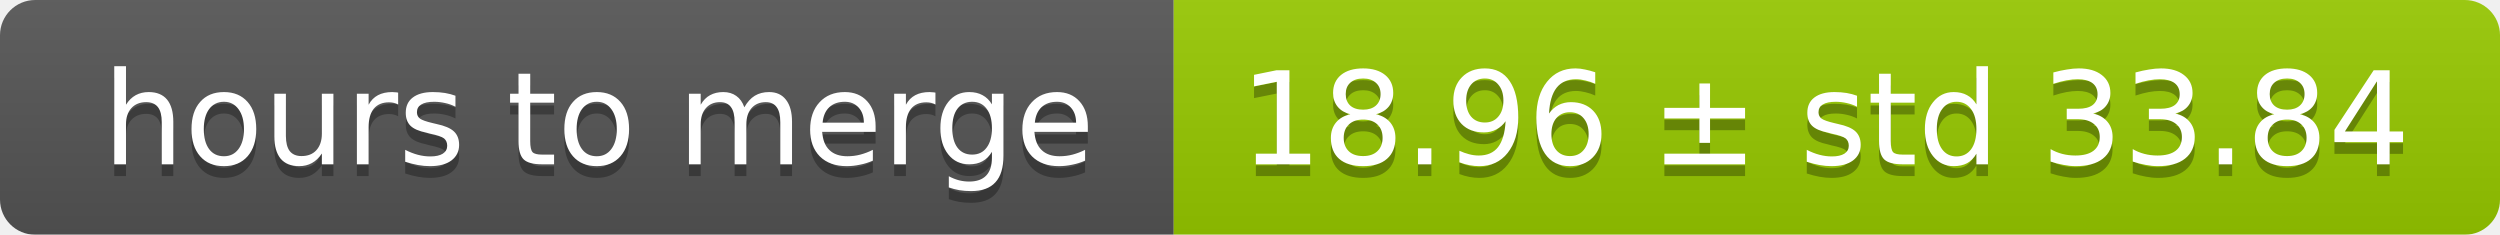
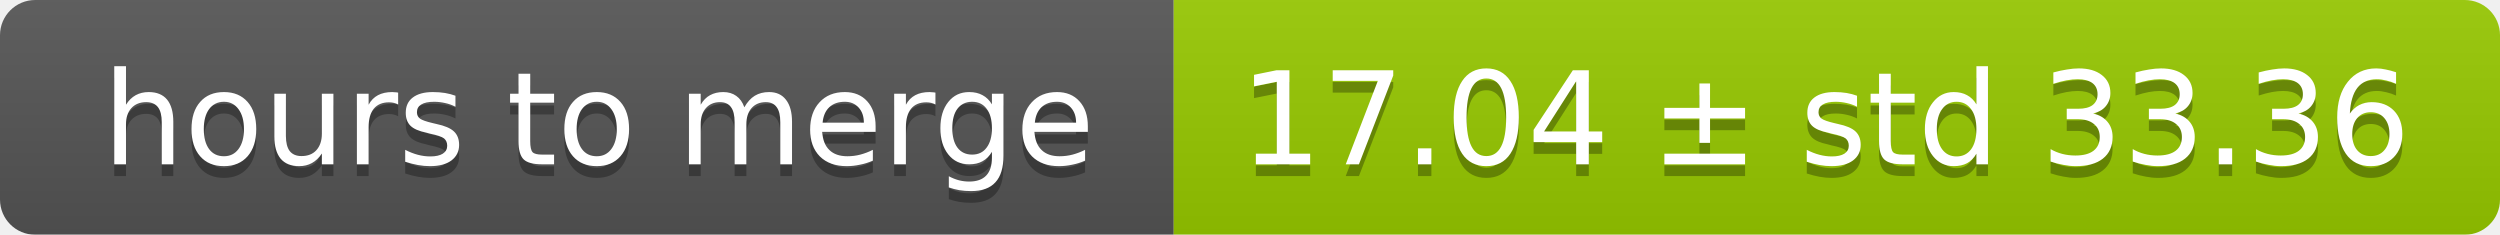
<svg xmlns="http://www.w3.org/2000/svg" width="213" height="20">
  <linearGradient id="smooth" x2="0" y2="100%">
    <stop offset="0" stop-color="#bbb" stop-opacity=".1" />
    <stop offset="1" stop-opacity=".1" />
  </linearGradient>
  <mask id="round">
    <rect width="213" height="20" rx="3" fill="#fff" />
  </mask>
  <g mask="url(#round)">
    <rect width="100" height="20" fill="#555" />
    <rect x="100" width="113" height="20" fill="#97ca00" />
    <rect width="213" height="20" fill="url(#smooth)" />
  </g>
  <g fill="#fff" text-anchor="middle" font-family="DejaVu Sans,Verdana,Geneva,sans-serif" font-size="11">
    <text x="51" y="15" fill="#010101" fill-opacity=".3">hours to merge</text>
    <text x="51" y="14">hours to merge</text>
-     <text x="155.5" y="15" fill="#010101" fill-opacity=".3">18.96 ± std 33.84</text>
-     <text x="155.5" y="14">18.96 ± std 33.84</text>
+     <text x="155.5" y="15" fill="#010101" fill-opacity=".3">17.04 ± std 33.36</text>
+     <text x="155.5" y="14">17.04 ± std 33.36</text>
  </g>
</svg>
